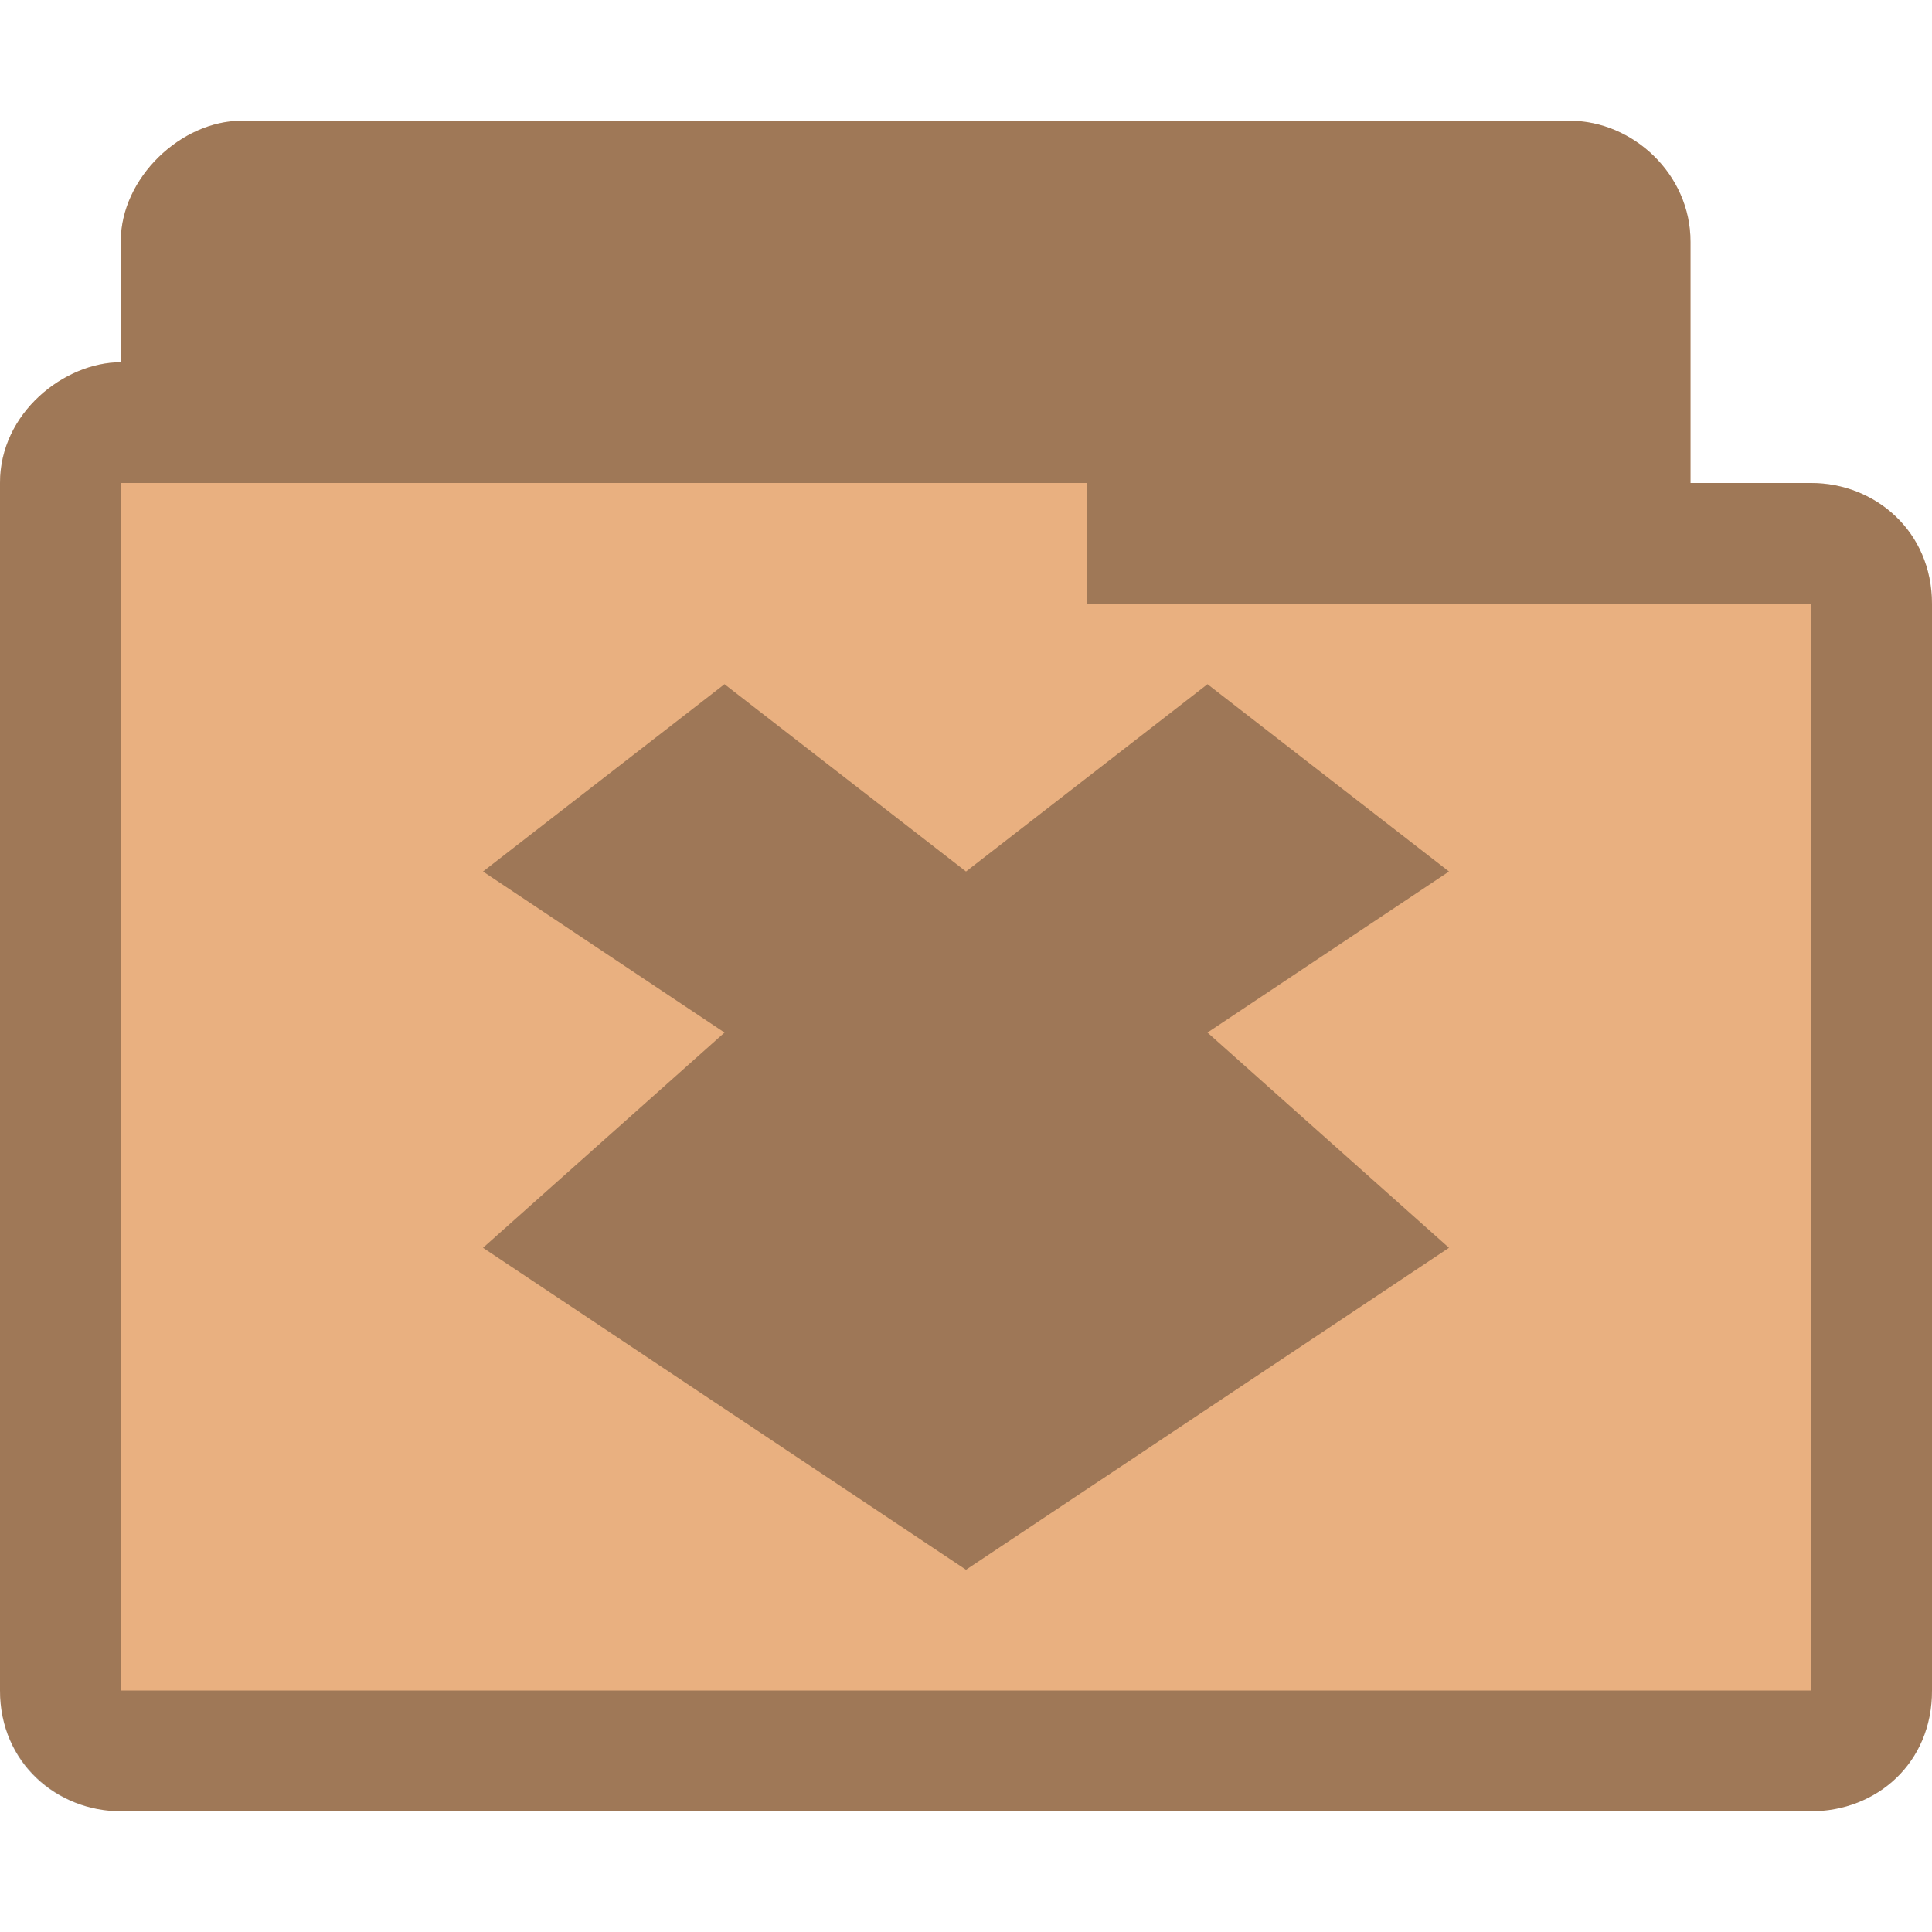
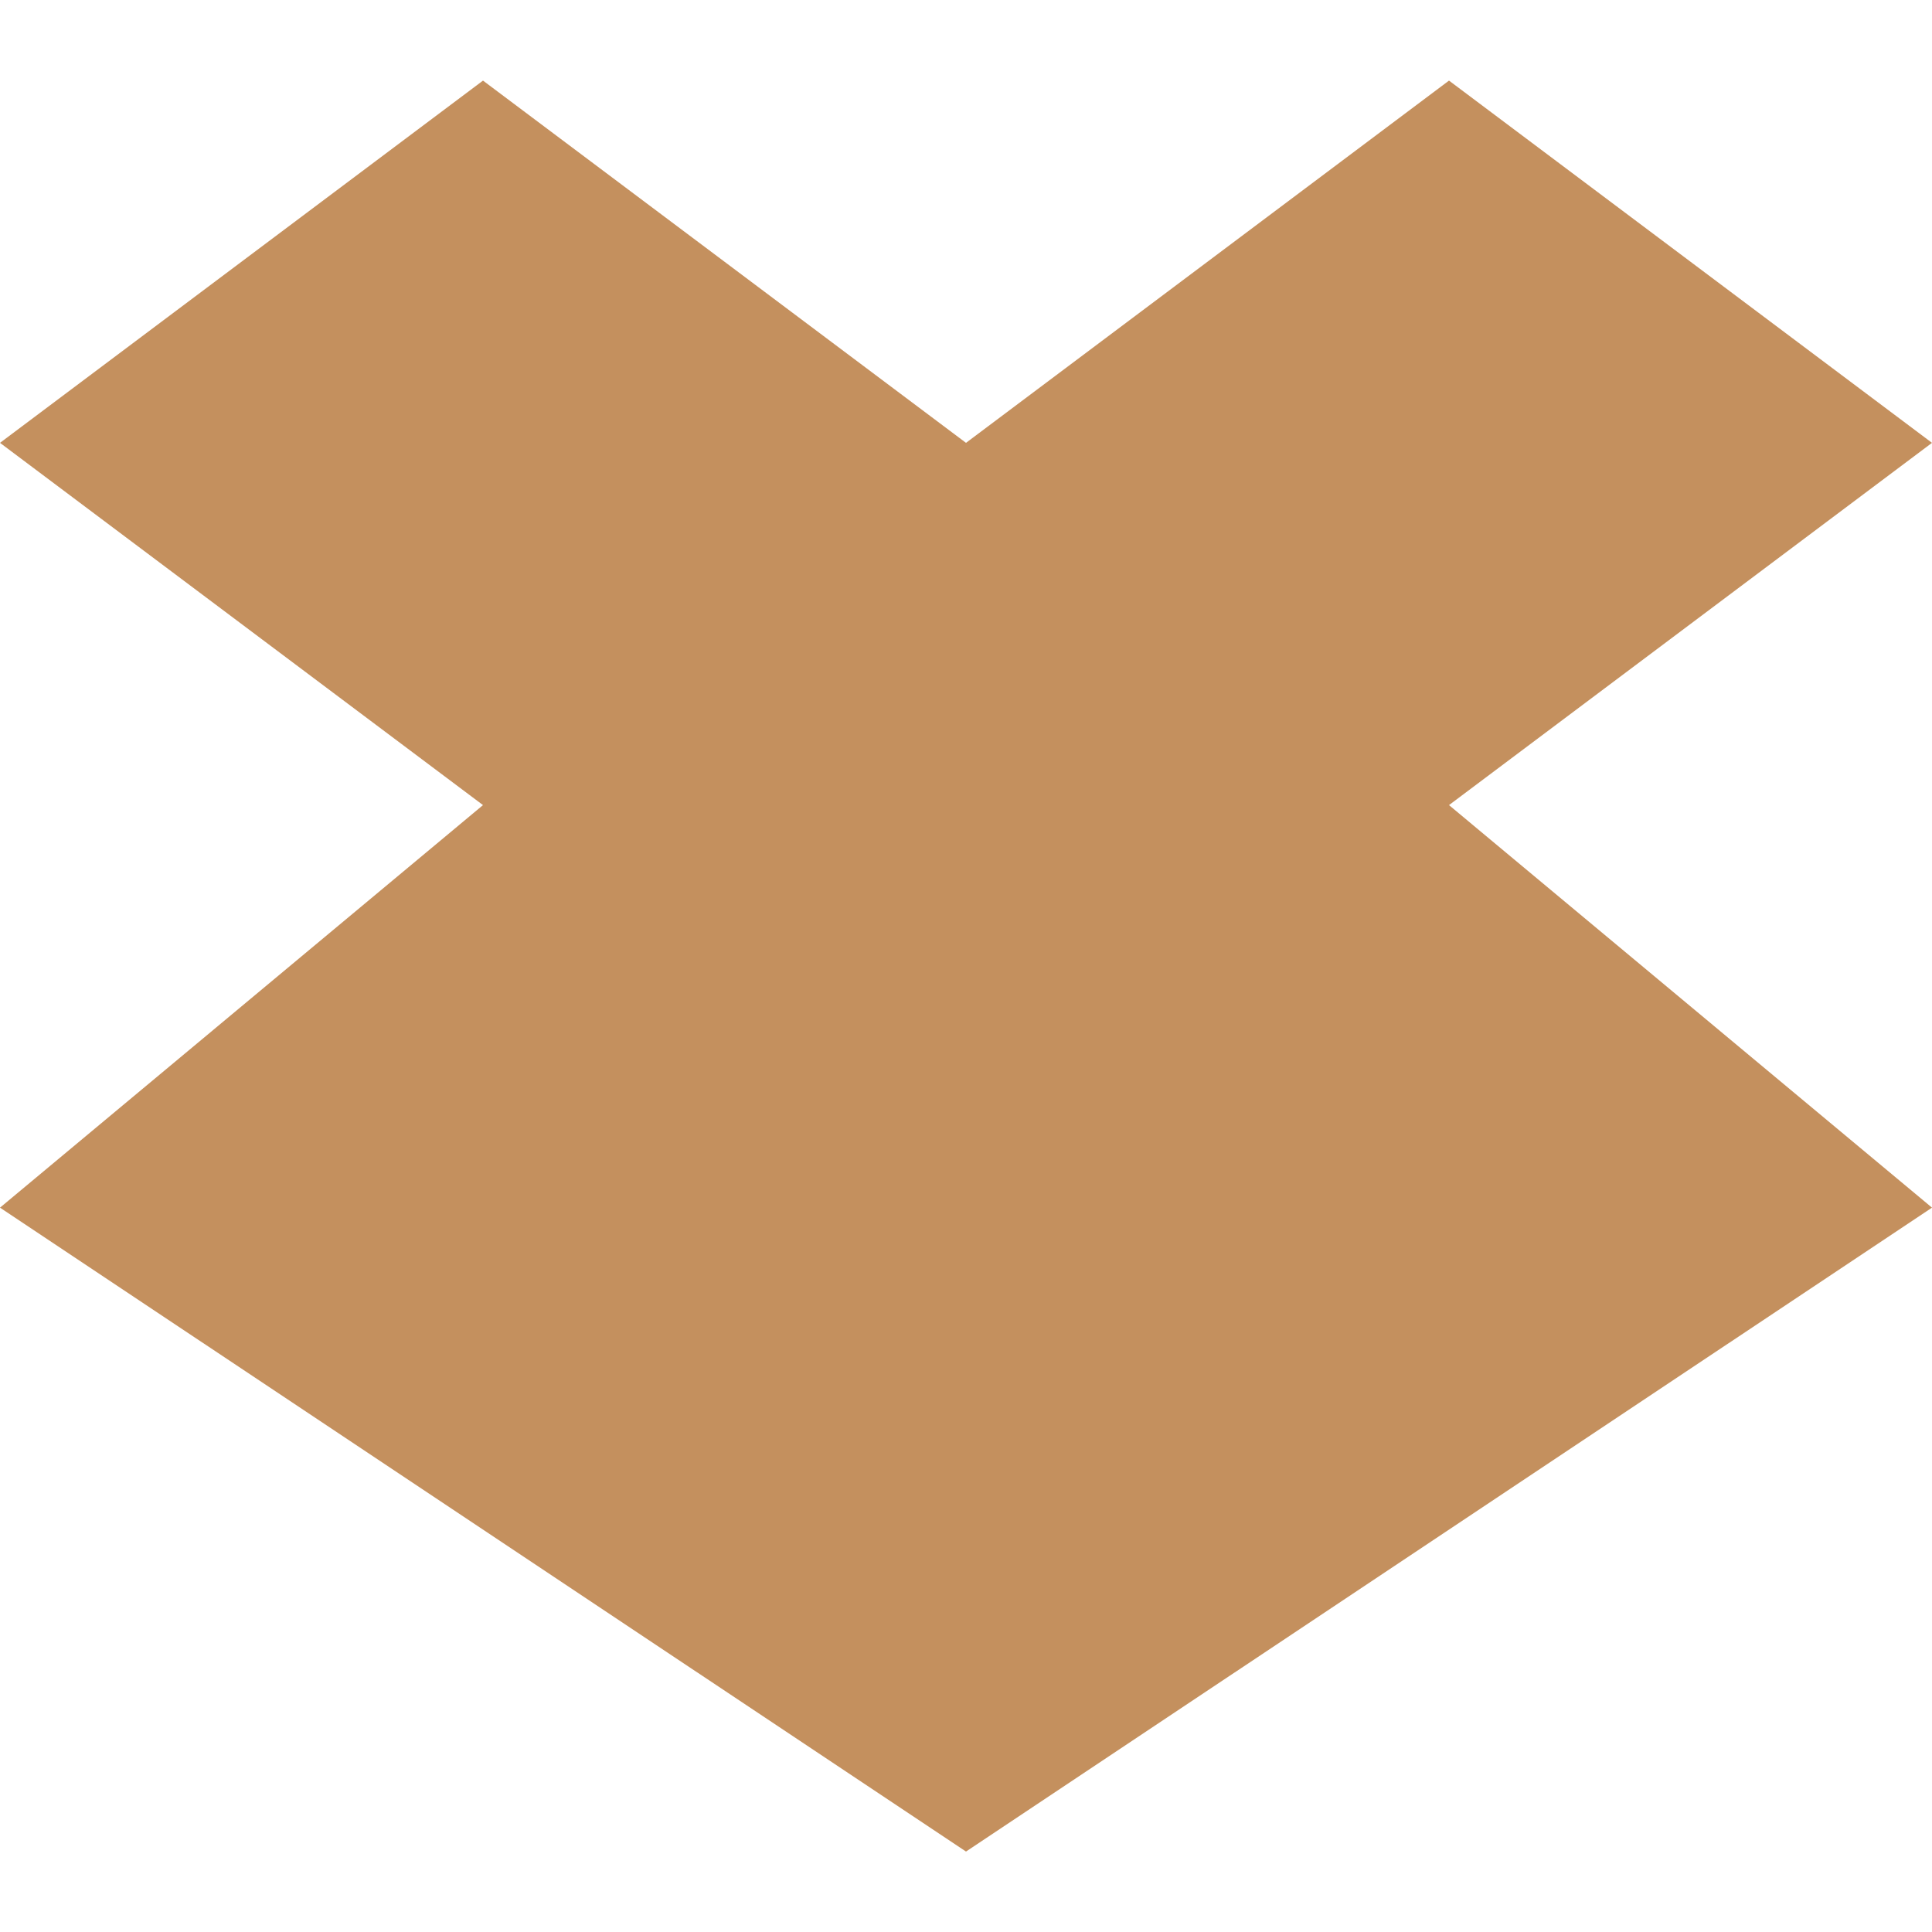
<svg xmlns="http://www.w3.org/2000/svg" width="16" height="16" viewBox="0 0 12.8 12.8" id="svg3009" version="1.1">
  <defs id="defs3023" />
-   <path id="path3782" d="m 1.6,0.8 c -0.398,0 -0.8,0.376 -0.8,0.8 l 0,0.8 c -0.372,0 -0.801,0.334 -0.8,0.8 l 0,8 C 8.4876021e-7,11.682 0.386,12 0.8,12 l 11.2,0 c 0.43,0 0.801,-0.318 0.8,-0.8 l 0,-7.2 c -5.05e-4,-0.482 -0.379,-0.8 -0.8,-0.8 l -0.8,0 0,-1.6 c 0,-0.446 -0.382,-0.8 -0.8,-0.8 z" style="font-size:medium;font-style:normal;font-variant:normal;font-weight:normal;font-stretch:normal;text-indent:0;text-align:start;text-decoration:none;line-height:normal;letter-spacing:normal;word-spacing:normal;text-transform:none;direction:ltr;block-progression:tb;writing-mode:lr-tb;text-anchor:start;baseline-shift:baseline;color:#000000;fill:#e9b080;fill-opacity:1;fill-rule:nonzero;stroke:none;stroke-width:0.818;marker:none;visibility:visible;display:inline;overflow:visible;enable-background:accumulate;font-family:Sans;-inkscape-font-specification:Sans" />
-   <path style="font-size:medium;font-style:normal;font-variant:normal;font-weight:normal;font-stretch:normal;text-indent:0;text-align:start;text-decoration:none;line-height:normal;letter-spacing:normal;word-spacing:normal;text-transform:none;direction:ltr;block-progression:tb;writing-mode:lr-tb;text-anchor:start;baseline-shift:baseline;color:#000000;fill:#000000;fill-opacity:0.32;fill-rule:nonzero;stroke:none;stroke-width:0.818;marker:none;visibility:visible;display:inline;overflow:visible;enable-background:accumulate;font-family:Sans;-inkscape-font-specification:Sans" d="m 1.6,0.8 c -0.398,0 -0.8,0.376 -0.8,0.8 l 0,0.8 c -0.372,0 -0.801,0.334 -0.8,0.8 l 0,8 C 8.4876021e-7,11.682 0.376,12 0.8,12 l 11.2,0 c 0.433,0 0.801,-0.318 0.8,-0.8 l 0,-7.2 c -5.05e-4,-0.482 -0.379,-0.8 -0.8,-0.8 l -0.8,0 0,-1.6 c 0,-0.446 -0.382,-0.8 -0.8,-0.8 z m -0.8,2.4 6.4,0 0,0.8 4.8,0 0,7.2 -11.2,0 z" id="path3768" />
-   <path id="path3019" d="M 4.8,4.533 3.2,5.774 4.8,6.841 3.2,8.267 6.4,10.4 9.6,8.267 8,6.841 9.6,5.774 8,4.533 6.4,5.774 z" style="fill:#000000;fill-opacity:0.322;stroke-width:0.8" />
+   <path id="path3019" d="M 3.2,0.534 0,2.934 l 3.2,2.4 L -1e-7,8.001 6.4,12.267 12.8,8.001 9.6,5.334 l 3.2,-2.4 -3.2,-2.4 -3.2,2.4 z" style="fill:#c4905e;fill-opacity:1;stroke-width:0.8" />
+   <g transform="matrix(0.3821799,0,0,0.3820707,64.22869,-4.60528)" style="font-size:40px;font-style:normal;font-weight:normal;line-height:125%;letter-spacing:0px;word-spacing:0px;fill:#c4905e;fill-opacity:1;stroke:none;font-family:Sans" id="text3145" />
</svg>
